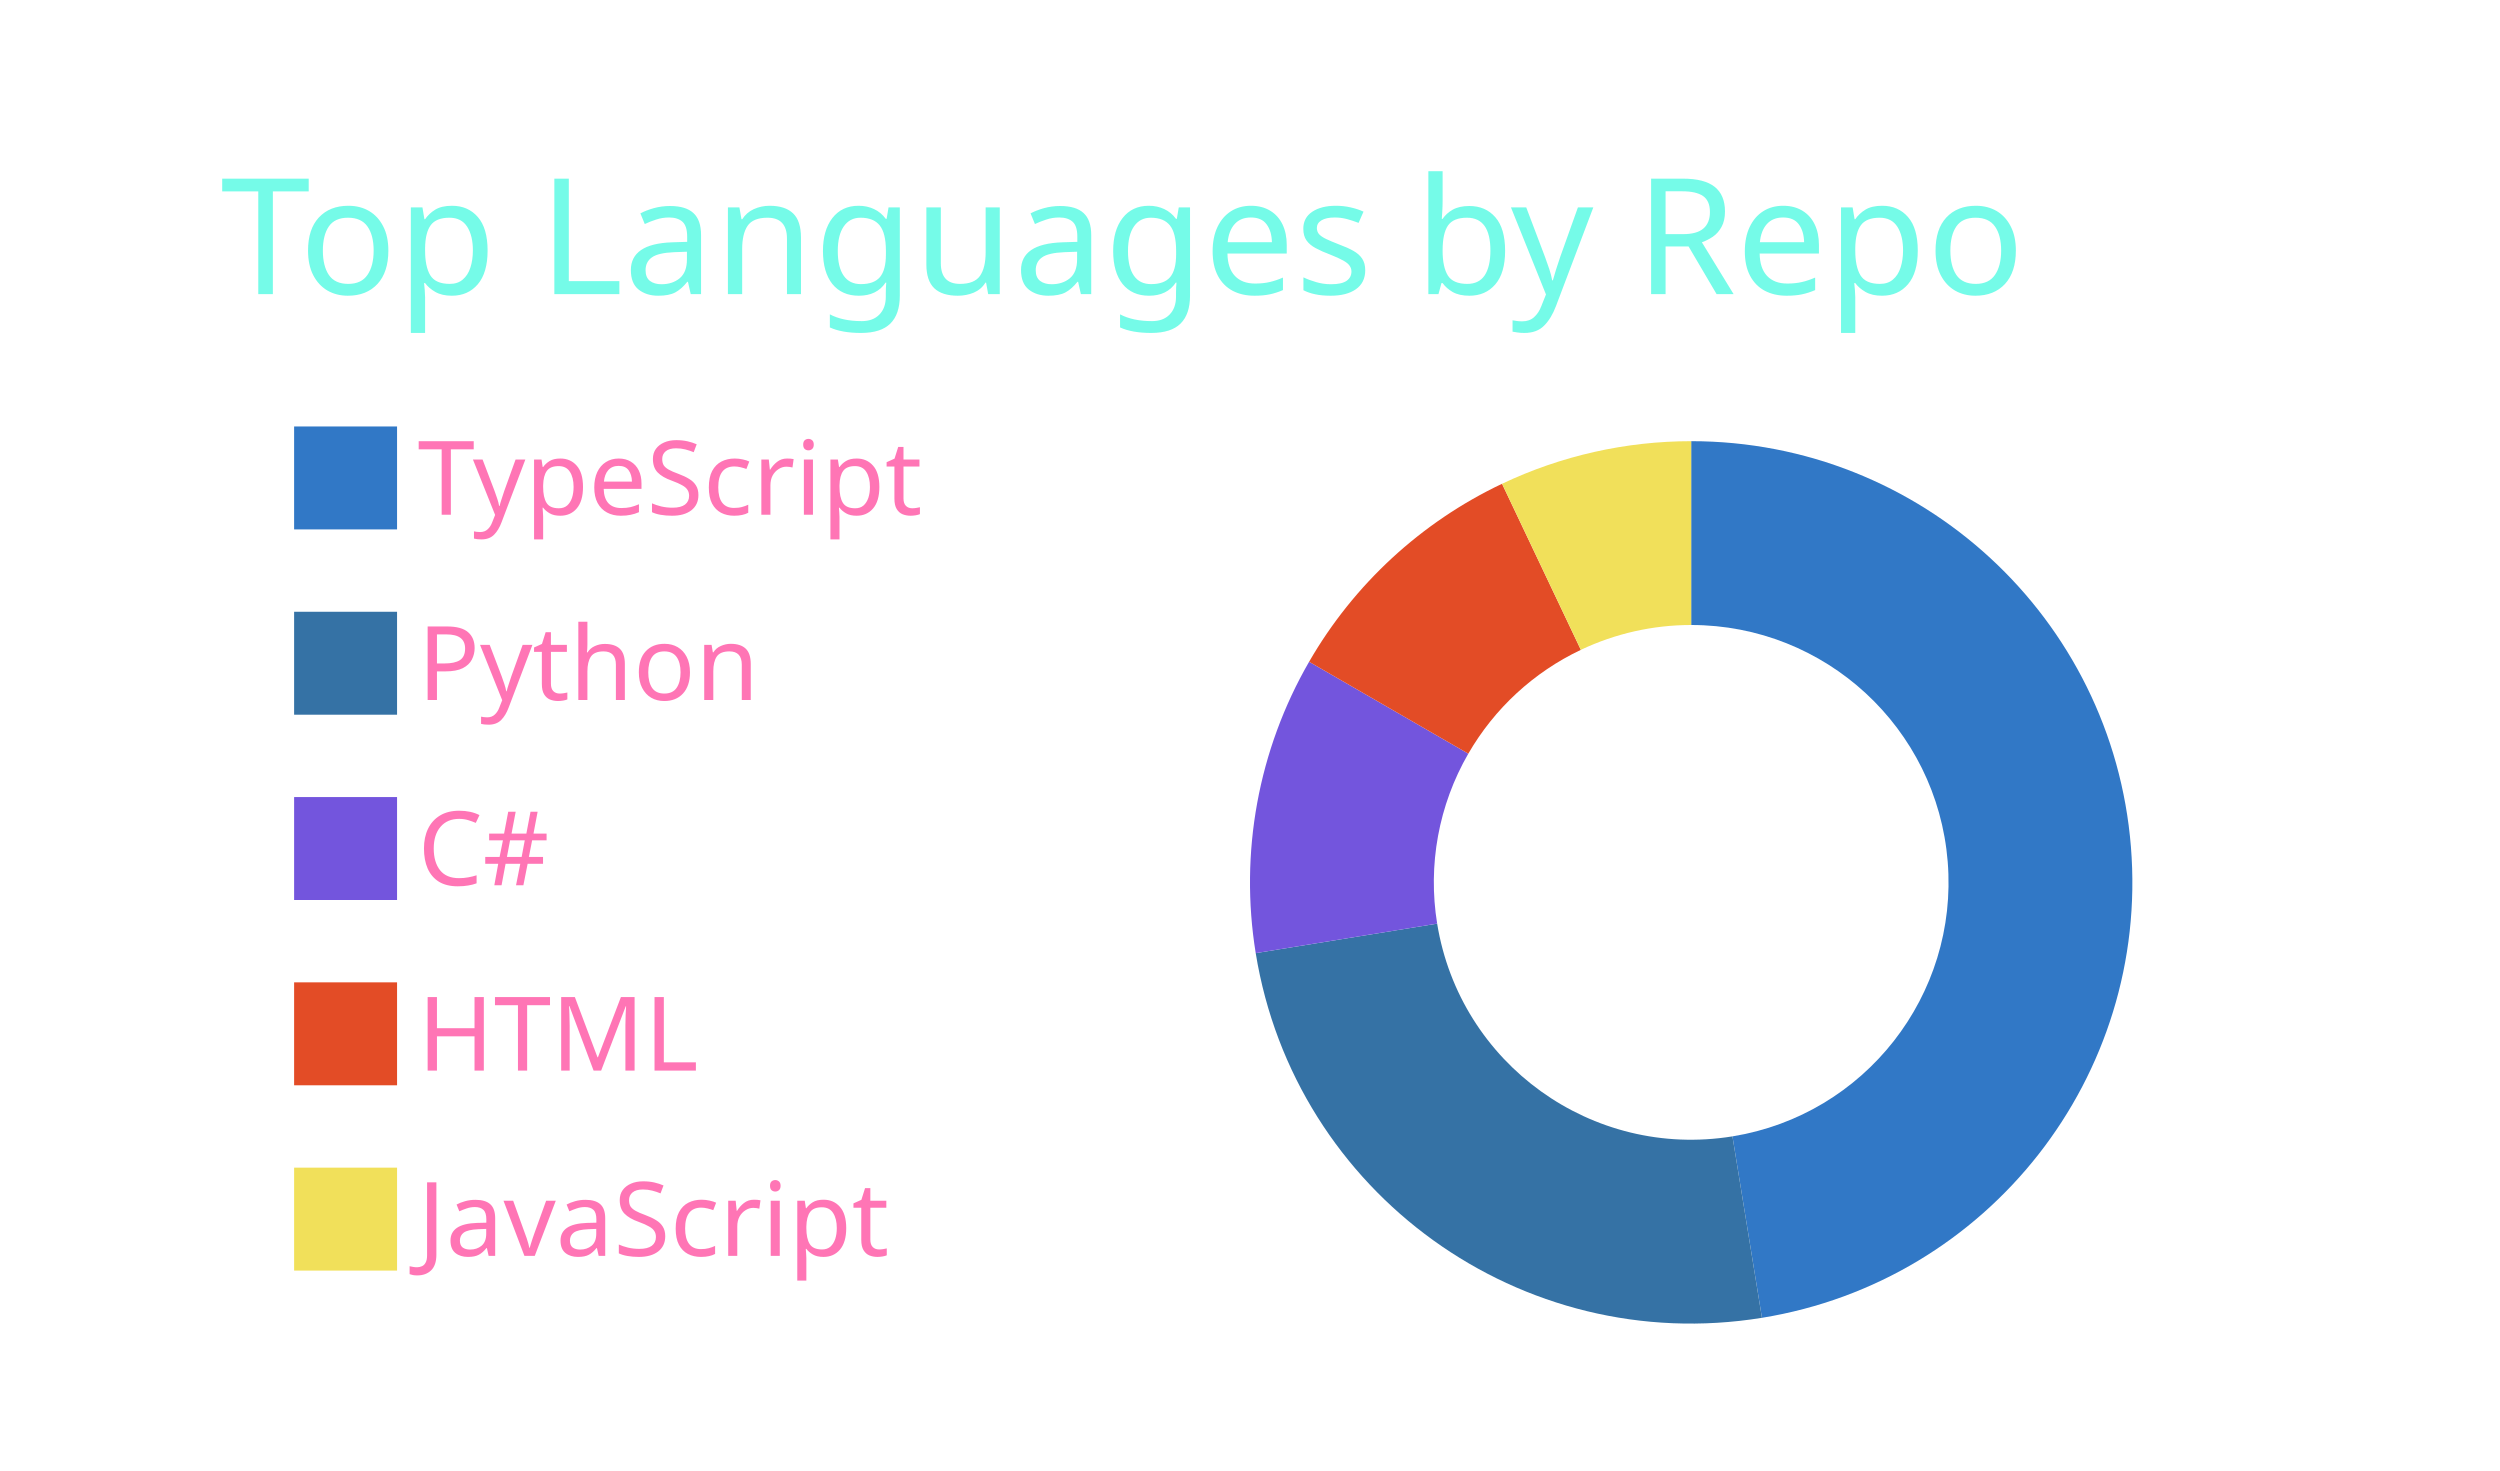
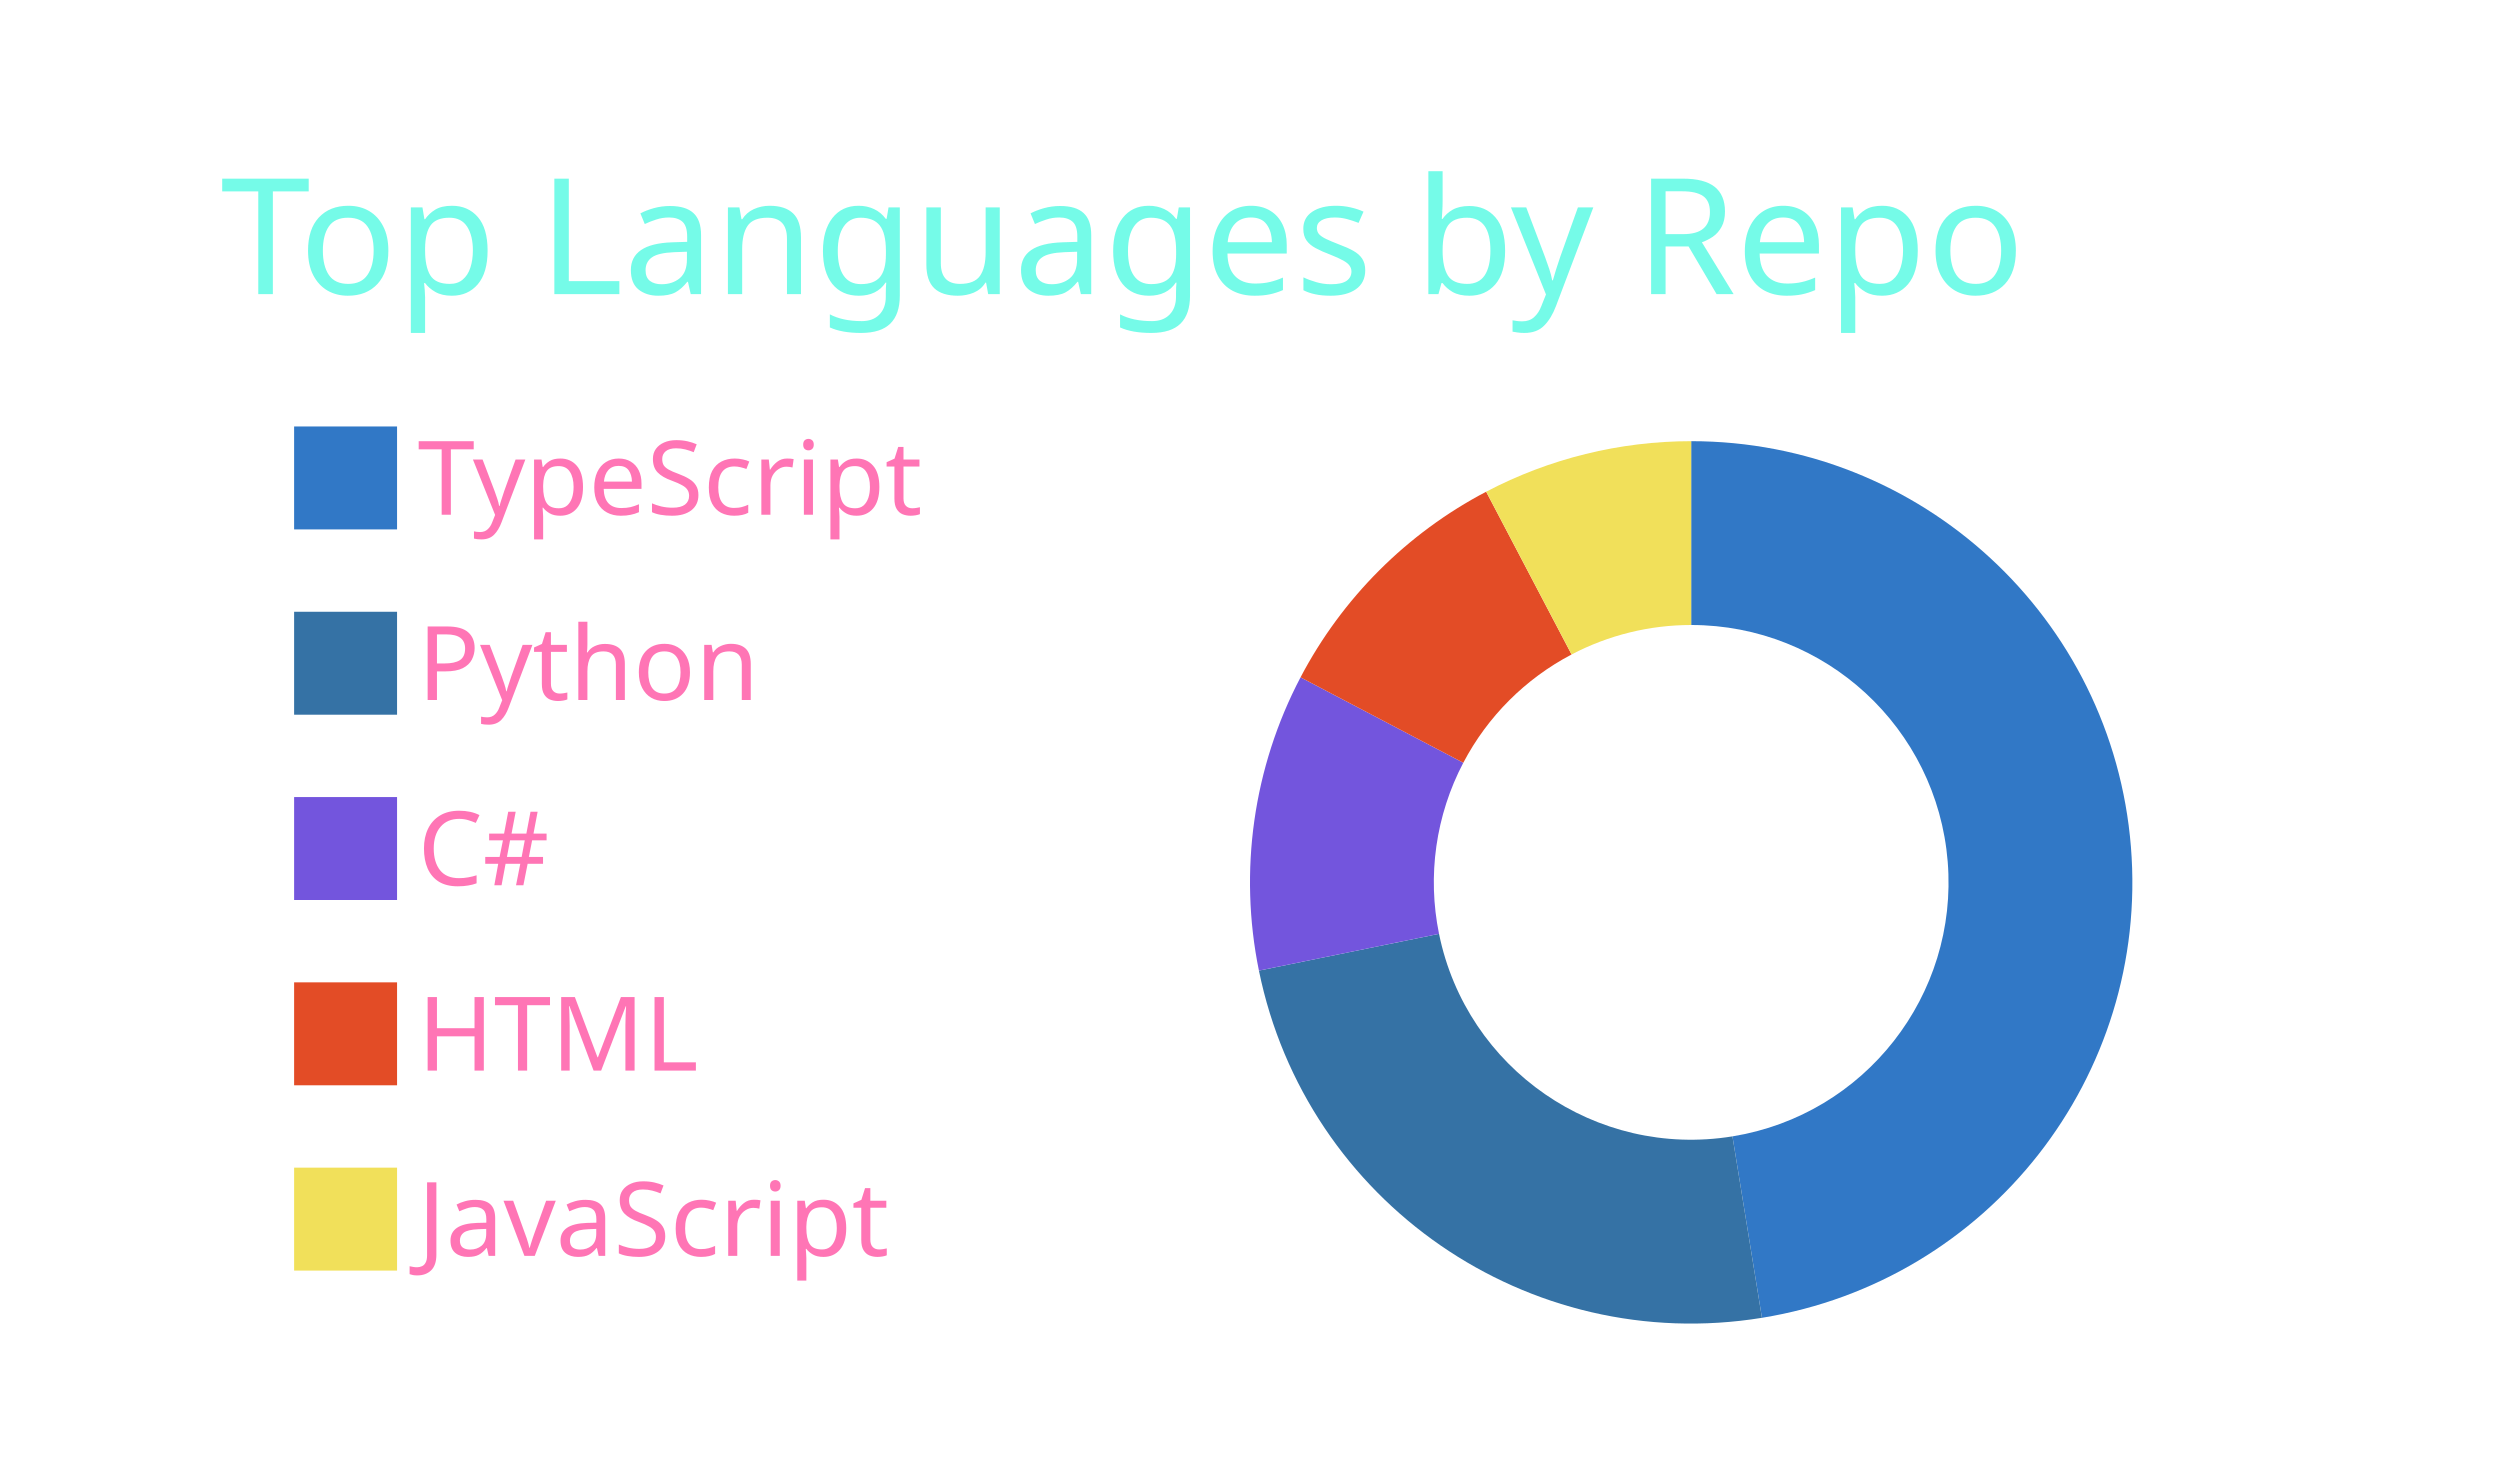
<svg xmlns="http://www.w3.org/2000/svg" width="340" height="200" viewBox="0 0 340 200">
  <style>* {
          font-family: 'Segoe UI', Ubuntu, "Helvetica Neue", Sans-Serif
        }</style>
  <g class="gpsc-root">
    <rect x="1" y="1" rx="5" ry="5" height="99%" width="99.412%" stroke="#000000" stroke-width="1" fill="#ffffff00" stroke-opacity="0" />
    <text x="30" y="40" class="gpsc-item" style="--gpsc-i: 0; font-size: 22px; fill: #19f9d899;">Top Languages by Repo</text>
    <g transform="translate(0,40)">
      <g transform="translate(40,0)">
        <rect y="18" width="14" height="14" class="gpsc-item" style="--gpsc-i: 0; stroke-width: 1px;" fill="#3178c6" stroke="#ffffff00" />
        <rect y="43.2" width="14" height="14" class="gpsc-item" style="--gpsc-i: 1; stroke-width: 1px;" fill="#3572A5" stroke="#ffffff00" />
        <rect y="68.4" width="14" height="14" class="gpsc-item" style="--gpsc-i: 2; stroke-width: 1px;" fill="#7355dd" stroke="#ffffff00" />
        <rect y="93.6" width="14" height="14" class="gpsc-item" style="--gpsc-i: 3; stroke-width: 1px;" fill="#e34c26" stroke="#ffffff00" />
        <rect y="118.8" width="14" height="14" class="gpsc-item" style="--gpsc-i: 4; stroke-width: 1px;" fill="#f1e05a" stroke="#ffffff00" />
        <text x="16.8" y="30" class="gpsc-item" style="--gpsc-i: 0; fill: #ff75b5; font-size: 14px;">TypeScript</text>
        <text x="16.8" y="55.2" class="gpsc-item" style="--gpsc-i: 1; fill: #ff75b5; font-size: 14px;">Python</text>
        <text x="16.8" y="80.4" class="gpsc-item" style="--gpsc-i: 2; fill: #ff75b5; font-size: 14px;">C#</text>
        <text x="16.8" y="105.6" class="gpsc-item" style="--gpsc-i: 3; fill: #ff75b5; font-size: 14px;">HTML</text>
        <text x="16.8" y="130.8" class="gpsc-item" style="--gpsc-i: 4; fill: #ff75b5; font-size: 14px;">JavaScript</text>
      </g>
      <g transform="translate( 230, 80 )">
        <g class="arc" style="--gpsc-i: 0;">
          <path d="M3.67394039744206e-15,-60A60,60,0,0,1,9.625,59.223L5.614,34.547A35,35,0,0,0,2.1431318985078682e-15,-35Z" style="fill: #3178c6; stroke-width: 2px;" stroke="#ffffff00" />
        </g>
        <g class="arc" style="--gpsc-i: 1;">
-           <path d="M9.625,59.223A60,60,0,0,1,-59.223,9.625L-34.547,5.614A35,35,0,0,0,5.614,34.547Z" style="fill: #3572A5; stroke-width: 2px;" stroke="#ffffff00" />
+           <path d="M9.625,59.223A60,60,0,0,1,-58.787,12.002L-34.293,7.001A35,35,0,0,0,5.614,34.547Z" style="fill: #3572A5; stroke-width: 2px;" stroke="#ffffff00" />
        </g>
        <g class="arc" style="--gpsc-i: 2;">
-           <path d="M-59.223,9.625A60,60,0,0,1,-51.962,-30L-30.311,-17.5A35,35,0,0,0,-34.547,5.614Z" style="fill: #7355dd; stroke-width: 2px;" stroke="#ffffff00" />
+           <path d="M-58.787,12.002A60,60,0,0,1,-53.127,-27.883L-30.991,-16.265A35,35,0,0,0,-34.293,7.001Z" style="fill: #7355dd; stroke-width: 2px;" stroke="#ffffff00" />
        </g>
        <g class="arc" style="--gpsc-i: 3;">
-           <path d="M-51.962,-30A60,60,0,0,1,-25.722,-54.207L-15.004,-31.621A35,35,0,0,0,-30.311,-17.5Z" style="fill: #e34c26; stroke-width: 2px;" stroke="#ffffff00" />
+           <path d="M-53.127,-27.883A60,60,0,0,1,-27.883,-53.127L-16.265,-30.991A35,35,0,0,0,-30.991,-16.265Z" style="fill: #e34c26; stroke-width: 2px;" stroke="#ffffff00" />
        </g>
        <g class="arc" style="--gpsc-i: 4;">
-           <path d="M-25.722,-54.207A60,60,0,0,1,-6.431252637433369e-14,-60L-3.7515640385027985e-14,-35A35,35,0,0,0,-15.004,-31.621Z" style="fill: #f1e05a; stroke-width: 2px;" stroke="#ffffff00" />
+           <path d="M-27.883,-53.127A60,60,0,0,1,-6.431252637433369e-14,-60L-3.7515640385027985e-14,-35A35,35,0,0,0,-16.265,-30.991Z" style="fill: #f1e05a; stroke-width: 2px;" stroke="#ffffff00" />
        </g>
      </g>
    </g>
  </g>
</svg>
